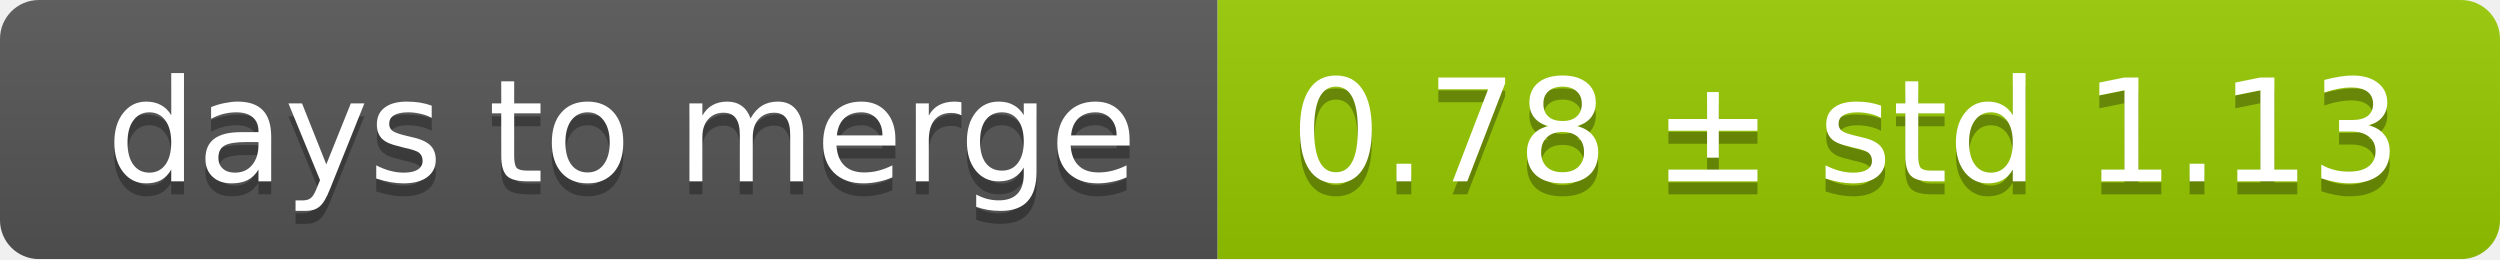
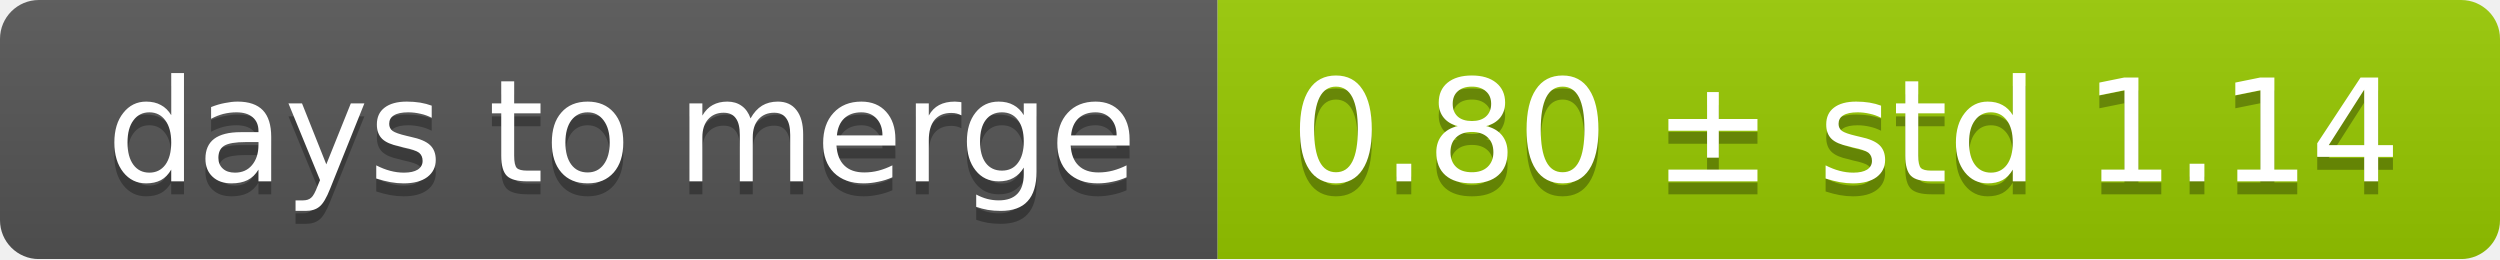
<svg xmlns="http://www.w3.org/2000/svg" width="193" height="20">
  <linearGradient id="smooth" x2="0" y2="100%">
    <stop offset="0" stop-color="#bbb" stop-opacity=".1" />
    <stop offset="1" stop-opacity=".1" />
  </linearGradient>
  <mask id="round">
    <rect width="193" height="20" rx="3" fill="#fff" />
  </mask>
  <g mask="url(#round)">
    <rect width="94" height="20" fill="#555" />
    <rect x="94" width="99" height="20" fill="#97ca00" />
    <rect width="193" height="20" fill="url(#smooth)" />
  </g>
  <g fill="#fff" text-anchor="middle" font-family="DejaVu Sans,Verdana,Geneva,sans-serif" font-size="11">
    <text x="48" y="15" fill="#010101" fill-opacity=".3">days to merge</text>
    <text x="48" y="14">days to merge</text>
-     <text x="142.5" y="15" fill="#010101" fill-opacity=".3">0.78 ± std 1.13</text>
-     <text x="142.5" y="14">0.78 ± std 1.13</text>
+     <text x="142.5" y="15" fill="#010101" fill-opacity=".3">0.80 ± std 1.14</text>
+     <text x="142.5" y="14">0.80 ± std 1.14</text>
  </g>
</svg>
